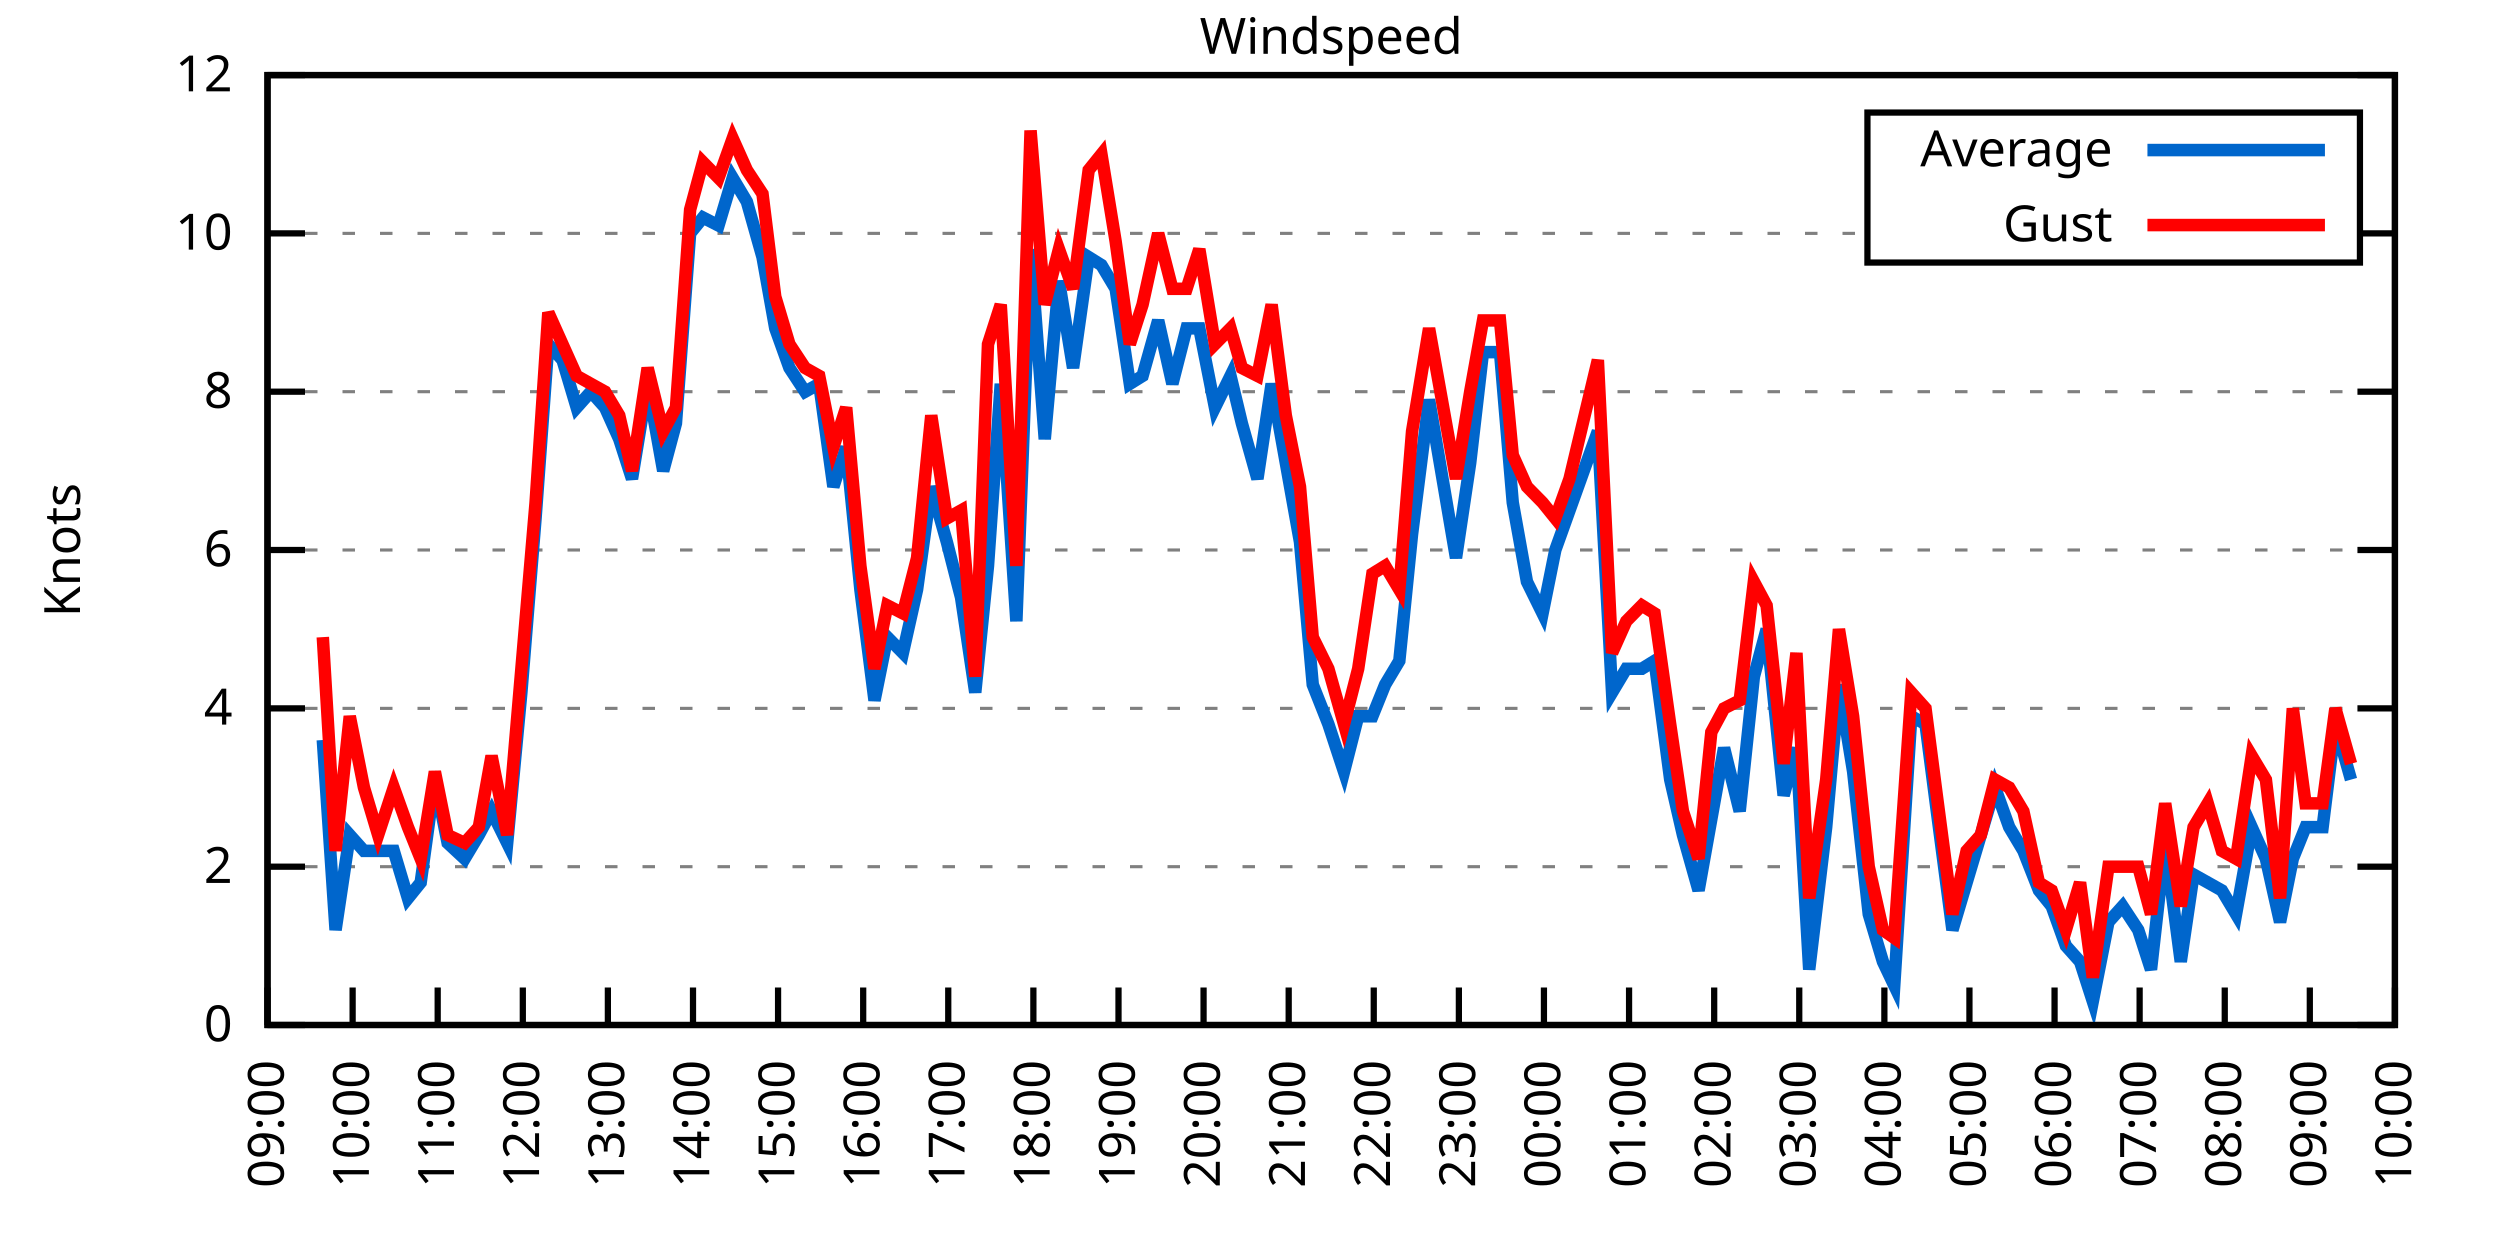
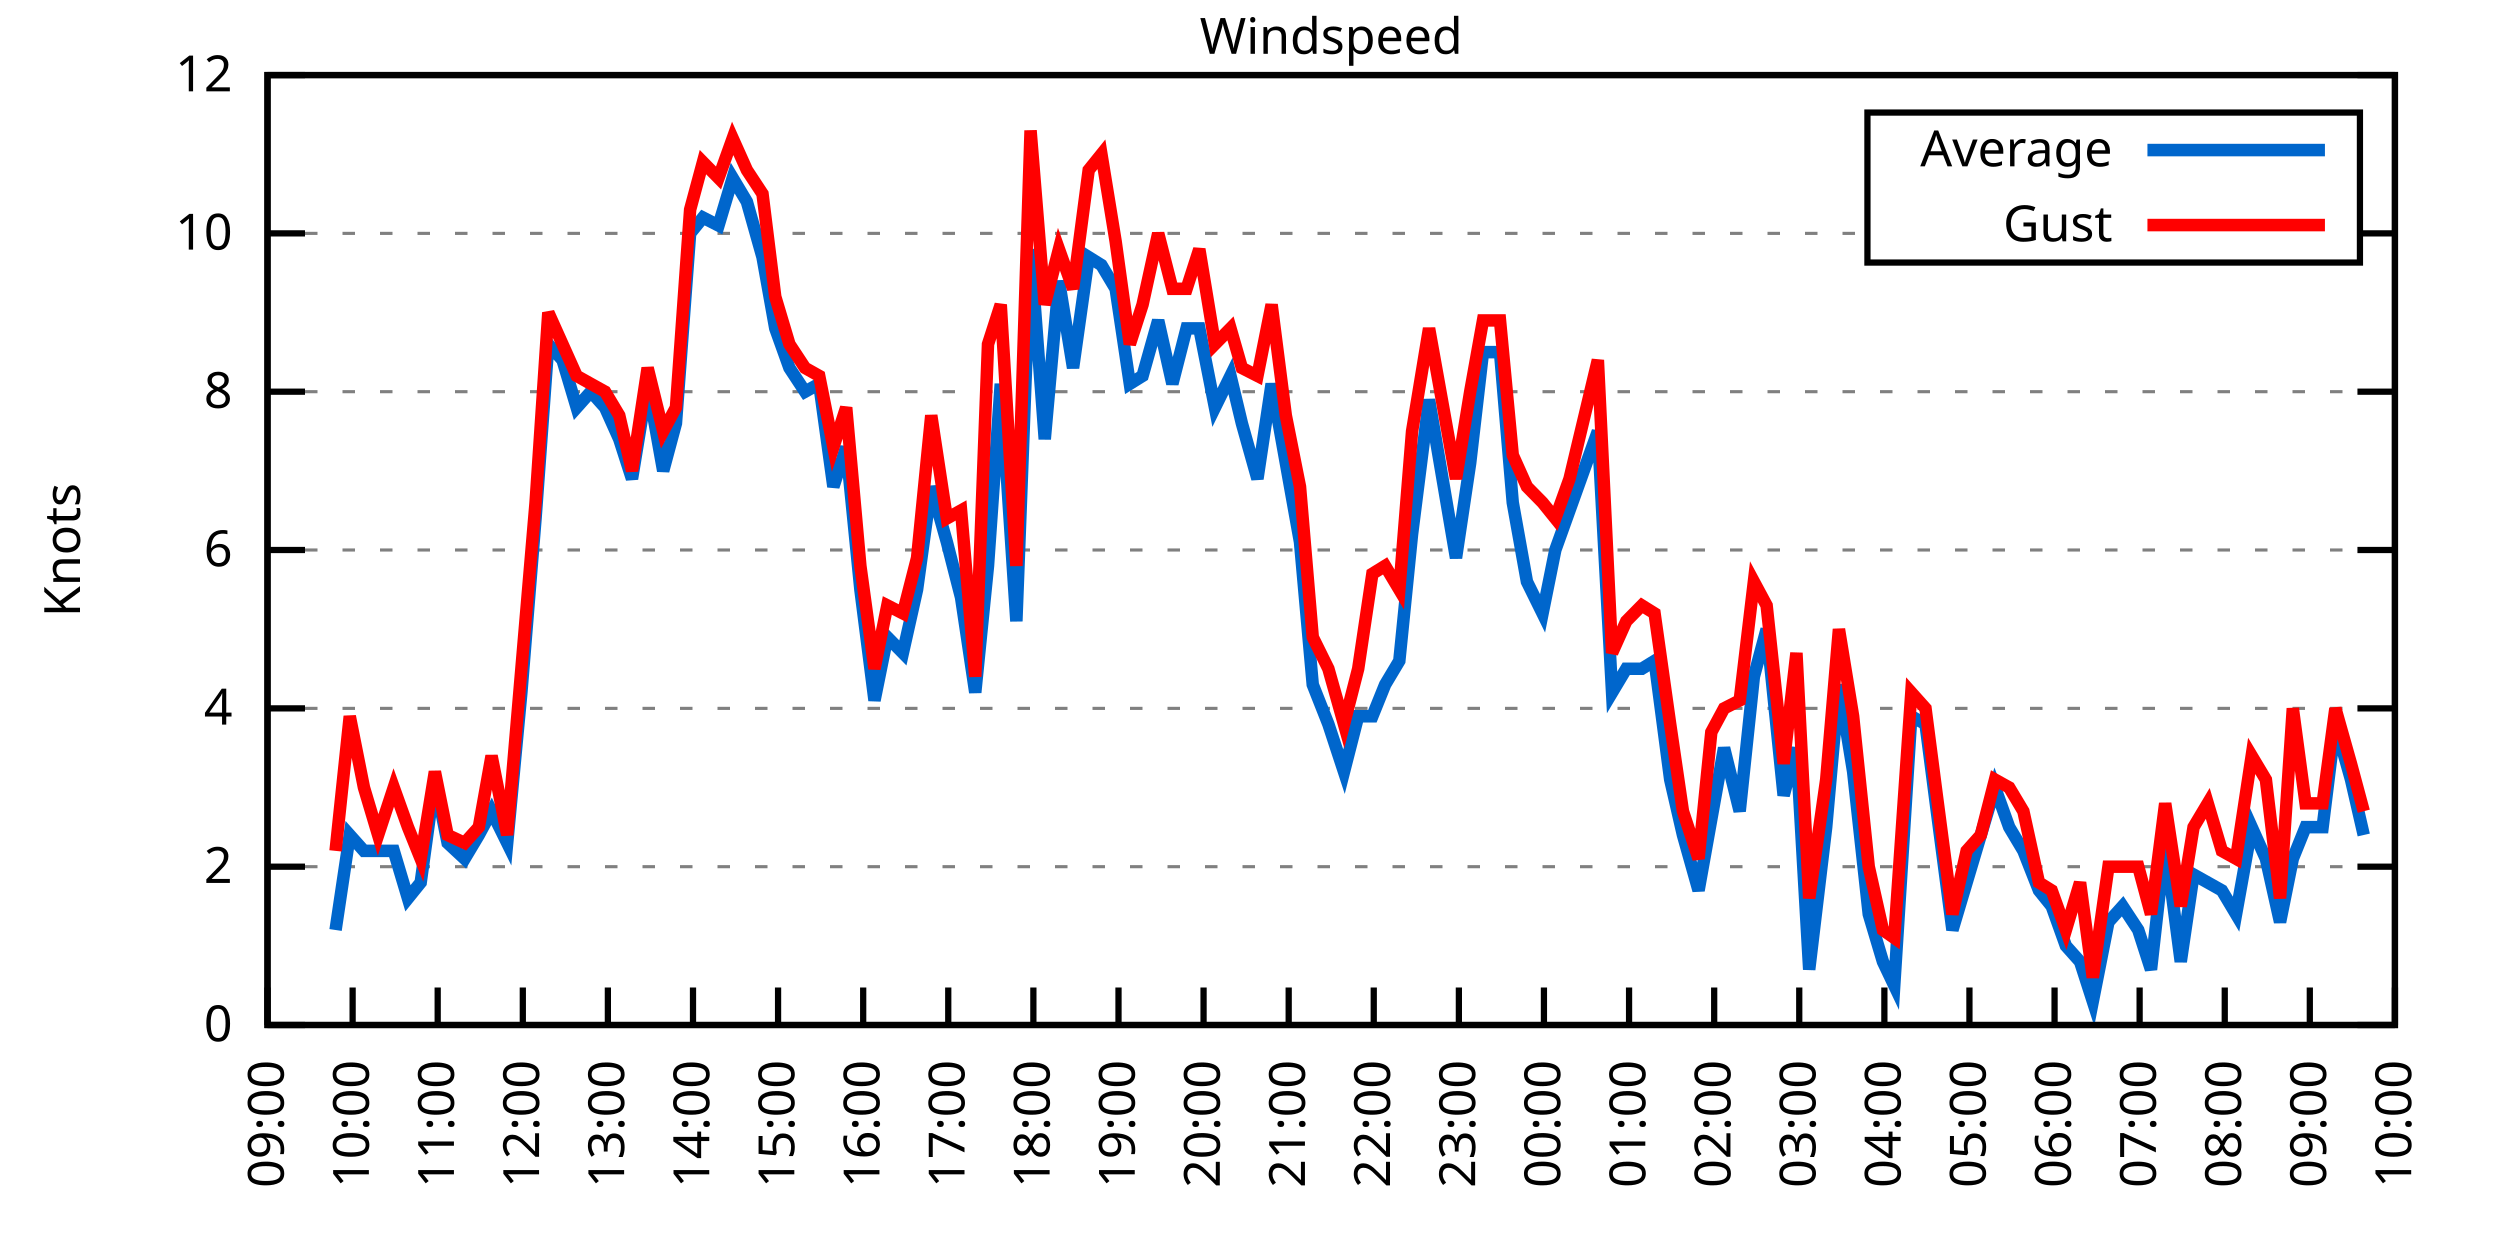
<svg xmlns="http://www.w3.org/2000/svg" xmlns:xlink="http://www.w3.org/1999/xlink" width="400" height="200" viewBox="0 0 400 200">
  <g id="gnuplot_canvas">
    <rect x="0" y="0" width="400" height="200" fill="none" />
    <defs>
      <circle id="gpDot" r="0.5" stroke-width="0.5" stroke="currentColor" />
      <path id="gpPt0" stroke-width="0.333" stroke="currentColor" d="M-1,0 h2 M0,-1 v2" />
      <path id="gpPt1" stroke-width="0.333" stroke="currentColor" d="M-1,-1 L1,1 M1,-1 L-1,1" />
      <path id="gpPt2" stroke-width="0.333" stroke="currentColor" d="M-1,0 L1,0 M0,-1 L0,1 M-1,-1 L1,1 M-1,1 L1,-1" />
      <rect id="gpPt3" stroke-width="0.333" stroke="currentColor" x="-1" y="-1" width="2" height="2" />
      <rect id="gpPt4" stroke-width="0.333" stroke="currentColor" fill="currentColor" x="-1" y="-1" width="2" height="2" />
      <circle id="gpPt5" stroke-width="0.333" stroke="currentColor" cx="0" cy="0" r="1" />
      <use xlink:href="#gpPt5" id="gpPt6" fill="currentColor" stroke="none" />
      <path id="gpPt7" stroke-width="0.333" stroke="currentColor" d="M0,-1.33 L-1.33,0.67 L1.33,0.67 z" />
      <use xlink:href="#gpPt7" id="gpPt8" fill="currentColor" stroke="none" />
      <use xlink:href="#gpPt7" id="gpPt9" stroke="currentColor" transform="rotate(180)" />
      <use xlink:href="#gpPt9" id="gpPt10" fill="currentColor" stroke="none" />
      <use xlink:href="#gpPt3" id="gpPt11" stroke="currentColor" transform="rotate(45)" />
      <use xlink:href="#gpPt11" id="gpPt12" fill="currentColor" stroke="none" />
      <path id="gpPt13" stroke-width="0.333" stroke="currentColor" d="M0,1.330 L1.265,0.411 L0.782,-1.067 L-0.782,-1.076 L-1.265,0.411 z" />
      <use xlink:href="#gpPt13" id="gpPt14" fill="currentColor" stroke="none" />
      <filter id="textbox" filterUnits="objectBoundingBox" x="0" y="0" height="1" width="1">
        <feFlood flood-color="white" flood-opacity="1" result="bgnd" />
        <feComposite in="SourceGraphic" in2="bgnd" operator="atop" />
      </filter>
      <filter id="greybox" filterUnits="objectBoundingBox" x="0" y="0" height="1" width="1">
        <feFlood flood-color="lightgrey" flood-opacity="1" result="grey" />
        <feComposite in="SourceGraphic" in2="grey" operator="atop" />
      </filter>
    </defs>
    <g fill="none" color="white" stroke="currentColor" stroke-width="1.00" stroke-linecap="butt" stroke-linejoin="miter">
</g>
    <g fill="none" color="black" stroke="currentColor" stroke-width="1.00" stroke-linecap="butt" stroke-linejoin="miter">
      <g stroke="none" shape-rendering="crispEdges">
        <polygon fill="rgb(255, 255, 255)" points="42.80,164.00 383.18,164.00 383.18,12.02 42.80,12.02 " />
      </g>
    </g>
    <g fill="none" color="black" stroke="currentColor" stroke-width="1.00" stroke-linecap="butt" stroke-linejoin="miter">
</g>
    <g fill="none" color="black" stroke="black" stroke-width="0.50" stroke-linecap="butt" stroke-linejoin="miter">
</g>
    <g fill="none" color="gray" stroke="currentColor" stroke-width="0.50" stroke-linecap="butt" stroke-linejoin="miter">
      <path stroke="gray" stroke-dasharray="2,4" class="gridline" d="M42.80,164.00 L383.19,164.00  " />
    </g>
    <g fill="none" color="gray" stroke="gray" stroke-width="1.00" stroke-linecap="butt" stroke-linejoin="miter">
</g>
    <g fill="none" color="black" stroke="currentColor" stroke-width="1.00" stroke-linecap="butt" stroke-linejoin="miter">
      <path stroke="black" d="M42.80,164.00 L48.80,164.00 M383.19,164.00 L377.19,164.00  " />
      <g transform="translate(37.20,166.60)" stroke="none" fill="black" font-family="Sans" font-size="8.00" text-anchor="end">
        <text>
          <tspan font-family="Sans"> 0</tspan>
        </text>
      </g>
    </g>
    <g fill="none" color="black" stroke="currentColor" stroke-width="1.00" stroke-linecap="butt" stroke-linejoin="miter">
</g>
    <g fill="none" color="black" stroke="black" stroke-width="0.50" stroke-linecap="butt" stroke-linejoin="miter">
</g>
    <g fill="none" color="gray" stroke="currentColor" stroke-width="0.50" stroke-linecap="butt" stroke-linejoin="miter">
      <path stroke="gray" stroke-dasharray="2,4" class="gridline" d="M42.80,138.67 L383.19,138.67  " />
    </g>
    <g fill="none" color="gray" stroke="gray" stroke-width="1.00" stroke-linecap="butt" stroke-linejoin="miter">
</g>
    <g fill="none" color="black" stroke="currentColor" stroke-width="1.00" stroke-linecap="butt" stroke-linejoin="miter">
      <path stroke="black" d="M42.80,138.67 L48.80,138.67 M383.19,138.67 L377.19,138.67  " />
      <g transform="translate(37.20,141.27)" stroke="none" fill="black" font-family="Sans" font-size="8.00" text-anchor="end">
        <text>
          <tspan font-family="Sans"> 2</tspan>
        </text>
      </g>
    </g>
    <g fill="none" color="black" stroke="currentColor" stroke-width="1.00" stroke-linecap="butt" stroke-linejoin="miter">
</g>
    <g fill="none" color="black" stroke="black" stroke-width="0.50" stroke-linecap="butt" stroke-linejoin="miter">
</g>
    <g fill="none" color="gray" stroke="currentColor" stroke-width="0.50" stroke-linecap="butt" stroke-linejoin="miter">
      <path stroke="gray" stroke-dasharray="2,4" class="gridline" d="M42.80,113.34 L383.19,113.34  " />
    </g>
    <g fill="none" color="gray" stroke="gray" stroke-width="1.00" stroke-linecap="butt" stroke-linejoin="miter">
</g>
    <g fill="none" color="black" stroke="currentColor" stroke-width="1.00" stroke-linecap="butt" stroke-linejoin="miter">
      <path stroke="black" d="M42.80,113.34 L48.80,113.34 M383.19,113.34 L377.19,113.34  " />
      <g transform="translate(37.20,115.94)" stroke="none" fill="black" font-family="Sans" font-size="8.00" text-anchor="end">
        <text>
          <tspan font-family="Sans"> 4</tspan>
        </text>
      </g>
    </g>
    <g fill="none" color="black" stroke="currentColor" stroke-width="1.00" stroke-linecap="butt" stroke-linejoin="miter">
</g>
    <g fill="none" color="black" stroke="black" stroke-width="0.50" stroke-linecap="butt" stroke-linejoin="miter">
</g>
    <g fill="none" color="gray" stroke="currentColor" stroke-width="0.50" stroke-linecap="butt" stroke-linejoin="miter">
      <path stroke="gray" stroke-dasharray="2,4" class="gridline" d="M42.80,88.00 L383.19,88.00  " />
    </g>
    <g fill="none" color="gray" stroke="gray" stroke-width="1.00" stroke-linecap="butt" stroke-linejoin="miter">
</g>
    <g fill="none" color="black" stroke="currentColor" stroke-width="1.00" stroke-linecap="butt" stroke-linejoin="miter">
      <path stroke="black" d="M42.80,88.00 L48.80,88.00 M383.19,88.00 L377.19,88.00  " />
      <g transform="translate(37.20,90.60)" stroke="none" fill="black" font-family="Sans" font-size="8.00" text-anchor="end">
        <text>
          <tspan font-family="Sans"> 6</tspan>
        </text>
      </g>
    </g>
    <g fill="none" color="black" stroke="currentColor" stroke-width="1.00" stroke-linecap="butt" stroke-linejoin="miter">
</g>
    <g fill="none" color="black" stroke="black" stroke-width="0.50" stroke-linecap="butt" stroke-linejoin="miter">
</g>
    <g fill="none" color="gray" stroke="currentColor" stroke-width="0.50" stroke-linecap="butt" stroke-linejoin="miter">
      <path stroke="gray" stroke-dasharray="2,4" class="gridline" d="M42.80,62.67 L383.19,62.67  " />
    </g>
    <g fill="none" color="gray" stroke="gray" stroke-width="1.00" stroke-linecap="butt" stroke-linejoin="miter">
</g>
    <g fill="none" color="black" stroke="currentColor" stroke-width="1.00" stroke-linecap="butt" stroke-linejoin="miter">
      <path stroke="black" d="M42.80,62.67 L48.80,62.67 M383.19,62.67 L377.19,62.67  " />
      <g transform="translate(37.20,65.27)" stroke="none" fill="black" font-family="Sans" font-size="8.00" text-anchor="end">
        <text>
          <tspan font-family="Sans"> 8</tspan>
        </text>
      </g>
    </g>
    <g fill="none" color="black" stroke="currentColor" stroke-width="1.00" stroke-linecap="butt" stroke-linejoin="miter">
</g>
    <g fill="none" color="black" stroke="black" stroke-width="0.50" stroke-linecap="butt" stroke-linejoin="miter">
</g>
    <g fill="none" color="gray" stroke="currentColor" stroke-width="0.50" stroke-linecap="butt" stroke-linejoin="miter">
      <path stroke="gray" stroke-dasharray="2,4" class="gridline" d="M42.80,37.34 L298.79,37.34 M377.59,37.34 L383.19,37.34  " />
    </g>
    <g fill="none" color="gray" stroke="gray" stroke-width="1.00" stroke-linecap="butt" stroke-linejoin="miter">
</g>
    <g fill="none" color="black" stroke="currentColor" stroke-width="1.00" stroke-linecap="butt" stroke-linejoin="miter">
      <path stroke="black" d="M42.80,37.34 L48.80,37.34 M383.19,37.34 L377.19,37.34  " />
      <g transform="translate(37.20,39.94)" stroke="none" fill="black" font-family="Sans" font-size="8.00" text-anchor="end">
        <text>
          <tspan font-family="Sans"> 10</tspan>
        </text>
      </g>
    </g>
    <g fill="none" color="black" stroke="currentColor" stroke-width="1.00" stroke-linecap="butt" stroke-linejoin="miter">
</g>
    <g fill="none" color="black" stroke="black" stroke-width="0.50" stroke-linecap="butt" stroke-linejoin="miter">
</g>
    <g fill="none" color="gray" stroke="currentColor" stroke-width="0.50" stroke-linecap="butt" stroke-linejoin="miter">
      <path stroke="gray" stroke-dasharray="2,4" class="gridline" d="M42.80,12.01 L383.19,12.01  " />
    </g>
    <g fill="none" color="gray" stroke="gray" stroke-width="1.00" stroke-linecap="butt" stroke-linejoin="miter">
</g>
    <g fill="none" color="black" stroke="currentColor" stroke-width="1.00" stroke-linecap="butt" stroke-linejoin="miter">
      <path stroke="black" d="M42.80,12.01 L48.80,12.01 M383.19,12.01 L377.19,12.01  " />
      <g transform="translate(37.20,14.61)" stroke="none" fill="black" font-family="Sans" font-size="8.00" text-anchor="end">
        <text>
          <tspan font-family="Sans"> 12</tspan>
        </text>
      </g>
    </g>
    <g fill="none" color="black" stroke="currentColor" stroke-width="1.00" stroke-linecap="butt" stroke-linejoin="miter">
      <path stroke="black" d="M42.80,164.00 L42.80,158.00  " />
      <g transform="translate(45.40,169.60) rotate(270.00)" stroke="none" fill="black" font-family="Sans" font-size="8.00" text-anchor="end">
        <text>
          <tspan font-family="Sans">09:00</tspan>
        </text>
      </g>
    </g>
    <g fill="none" color="black" stroke="currentColor" stroke-width="1.00" stroke-linecap="butt" stroke-linejoin="miter">
      <path stroke="black" d="M56.42,164.00 L56.42,158.00  " />
      <g transform="translate(59.02,169.60) rotate(270.00)" stroke="none" fill="black" font-family="Sans" font-size="8.00" text-anchor="end">
        <text>
          <tspan font-family="Sans">10:00</tspan>
        </text>
      </g>
    </g>
    <g fill="none" color="black" stroke="currentColor" stroke-width="1.00" stroke-linecap="butt" stroke-linejoin="miter">
      <path stroke="black" d="M70.03,164.00 L70.03,158.00  " />
      <g transform="translate(72.63,169.60) rotate(270.00)" stroke="none" fill="black" font-family="Sans" font-size="8.00" text-anchor="end">
        <text>
          <tspan font-family="Sans">11:00</tspan>
        </text>
      </g>
    </g>
    <g fill="none" color="black" stroke="currentColor" stroke-width="1.00" stroke-linecap="butt" stroke-linejoin="miter">
      <path stroke="black" d="M83.65,164.00 L83.65,158.00  " />
      <g transform="translate(86.25,169.60) rotate(270.00)" stroke="none" fill="black" font-family="Sans" font-size="8.00" text-anchor="end">
        <text>
          <tspan font-family="Sans">12:00</tspan>
        </text>
      </g>
    </g>
    <g fill="none" color="black" stroke="currentColor" stroke-width="1.00" stroke-linecap="butt" stroke-linejoin="miter">
      <path stroke="black" d="M97.26,164.00 L97.26,158.00  " />
      <g transform="translate(99.86,169.60) rotate(270.00)" stroke="none" fill="black" font-family="Sans" font-size="8.00" text-anchor="end">
        <text>
          <tspan font-family="Sans">13:00</tspan>
        </text>
      </g>
    </g>
    <g fill="none" color="black" stroke="currentColor" stroke-width="1.00" stroke-linecap="butt" stroke-linejoin="miter">
      <path stroke="black" d="M110.88,164.00 L110.88,158.00  " />
      <g transform="translate(113.48,169.60) rotate(270.00)" stroke="none" fill="black" font-family="Sans" font-size="8.00" text-anchor="end">
        <text>
          <tspan font-family="Sans">14:00</tspan>
        </text>
      </g>
    </g>
    <g fill="none" color="black" stroke="currentColor" stroke-width="1.00" stroke-linecap="butt" stroke-linejoin="miter">
      <path stroke="black" d="M124.49,164.00 L124.49,158.00  " />
      <g transform="translate(127.09,169.60) rotate(270.00)" stroke="none" fill="black" font-family="Sans" font-size="8.00" text-anchor="end">
        <text>
          <tspan font-family="Sans">15:00</tspan>
        </text>
      </g>
    </g>
    <g fill="none" color="black" stroke="currentColor" stroke-width="1.00" stroke-linecap="butt" stroke-linejoin="miter">
      <path stroke="black" d="M138.11,164.00 L138.11,158.00  " />
      <g transform="translate(140.71,169.60) rotate(270.00)" stroke="none" fill="black" font-family="Sans" font-size="8.00" text-anchor="end">
        <text>
          <tspan font-family="Sans">16:00</tspan>
        </text>
      </g>
    </g>
    <g fill="none" color="black" stroke="currentColor" stroke-width="1.00" stroke-linecap="butt" stroke-linejoin="miter">
      <path stroke="black" d="M151.72,164.00 L151.72,158.00  " />
      <g transform="translate(154.32,169.60) rotate(270.00)" stroke="none" fill="black" font-family="Sans" font-size="8.00" text-anchor="end">
        <text>
          <tspan font-family="Sans">17:00</tspan>
        </text>
      </g>
    </g>
    <g fill="none" color="black" stroke="currentColor" stroke-width="1.00" stroke-linecap="butt" stroke-linejoin="miter">
      <path stroke="black" d="M165.34,164.00 L165.34,158.00  " />
      <g transform="translate(167.94,169.60) rotate(270.00)" stroke="none" fill="black" font-family="Sans" font-size="8.00" text-anchor="end">
        <text>
          <tspan font-family="Sans">18:00</tspan>
        </text>
      </g>
    </g>
    <g fill="none" color="black" stroke="currentColor" stroke-width="1.00" stroke-linecap="butt" stroke-linejoin="miter">
      <path stroke="black" d="M178.96,164.00 L178.96,158.00  " />
      <g transform="translate(181.56,169.60) rotate(270.00)" stroke="none" fill="black" font-family="Sans" font-size="8.00" text-anchor="end">
        <text>
          <tspan font-family="Sans">19:00</tspan>
        </text>
      </g>
    </g>
    <g fill="none" color="black" stroke="currentColor" stroke-width="1.00" stroke-linecap="butt" stroke-linejoin="miter">
      <path stroke="black" d="M192.57,164.00 L192.57,158.00  " />
      <g transform="translate(195.17,169.60) rotate(270.00)" stroke="none" fill="black" font-family="Sans" font-size="8.00" text-anchor="end">
        <text>
          <tspan font-family="Sans">20:00</tspan>
        </text>
      </g>
    </g>
    <g fill="none" color="black" stroke="currentColor" stroke-width="1.00" stroke-linecap="butt" stroke-linejoin="miter">
      <path stroke="black" d="M206.19,164.00 L206.19,158.00  " />
      <g transform="translate(208.79,169.60) rotate(270.00)" stroke="none" fill="black" font-family="Sans" font-size="8.00" text-anchor="end">
        <text>
          <tspan font-family="Sans">21:00</tspan>
        </text>
      </g>
    </g>
    <g fill="none" color="black" stroke="currentColor" stroke-width="1.00" stroke-linecap="butt" stroke-linejoin="miter">
      <path stroke="black" d="M219.80,164.00 L219.80,158.00  " />
      <g transform="translate(222.40,169.60) rotate(270.00)" stroke="none" fill="black" font-family="Sans" font-size="8.00" text-anchor="end">
        <text>
          <tspan font-family="Sans">22:00</tspan>
        </text>
      </g>
    </g>
    <g fill="none" color="black" stroke="currentColor" stroke-width="1.00" stroke-linecap="butt" stroke-linejoin="miter">
      <path stroke="black" d="M233.42,164.00 L233.42,158.00  " />
      <g transform="translate(236.02,169.60) rotate(270.00)" stroke="none" fill="black" font-family="Sans" font-size="8.00" text-anchor="end">
        <text>
          <tspan font-family="Sans">23:00</tspan>
        </text>
      </g>
    </g>
    <g fill="none" color="black" stroke="currentColor" stroke-width="1.00" stroke-linecap="butt" stroke-linejoin="miter">
      <path stroke="black" d="M247.03,164.00 L247.03,158.00  " />
      <g transform="translate(249.63,169.60) rotate(270.00)" stroke="none" fill="black" font-family="Sans" font-size="8.00" text-anchor="end">
        <text>
          <tspan font-family="Sans">00:00</tspan>
        </text>
      </g>
    </g>
    <g fill="none" color="black" stroke="currentColor" stroke-width="1.00" stroke-linecap="butt" stroke-linejoin="miter">
      <path stroke="black" d="M260.65,164.00 L260.65,158.00  " />
      <g transform="translate(263.25,169.60) rotate(270.00)" stroke="none" fill="black" font-family="Sans" font-size="8.00" text-anchor="end">
        <text>
          <tspan font-family="Sans">01:00</tspan>
        </text>
      </g>
    </g>
    <g fill="none" color="black" stroke="currentColor" stroke-width="1.00" stroke-linecap="butt" stroke-linejoin="miter">
      <path stroke="black" d="M274.27,164.00 L274.27,158.00  " />
      <g transform="translate(276.87,169.60) rotate(270.00)" stroke="none" fill="black" font-family="Sans" font-size="8.00" text-anchor="end">
        <text>
          <tspan font-family="Sans">02:00</tspan>
        </text>
      </g>
    </g>
    <g fill="none" color="black" stroke="currentColor" stroke-width="1.00" stroke-linecap="butt" stroke-linejoin="miter">
      <path stroke="black" d="M287.88,164.00 L287.88,158.00  " />
      <g transform="translate(290.48,169.60) rotate(270.00)" stroke="none" fill="black" font-family="Sans" font-size="8.00" text-anchor="end">
        <text>
          <tspan font-family="Sans">03:00</tspan>
        </text>
      </g>
    </g>
    <g fill="none" color="black" stroke="currentColor" stroke-width="1.00" stroke-linecap="butt" stroke-linejoin="miter">
      <path stroke="black" d="M301.50,164.00 L301.50,158.00  " />
      <g transform="translate(304.10,169.60) rotate(270.00)" stroke="none" fill="black" font-family="Sans" font-size="8.00" text-anchor="end">
        <text>
          <tspan font-family="Sans">04:00</tspan>
        </text>
      </g>
    </g>
    <g fill="none" color="black" stroke="currentColor" stroke-width="1.00" stroke-linecap="butt" stroke-linejoin="miter">
      <path stroke="black" d="M315.11,164.00 L315.11,158.00  " />
      <g transform="translate(317.71,169.60) rotate(270.00)" stroke="none" fill="black" font-family="Sans" font-size="8.00" text-anchor="end">
        <text>
          <tspan font-family="Sans">05:00</tspan>
        </text>
      </g>
    </g>
    <g fill="none" color="black" stroke="currentColor" stroke-width="1.00" stroke-linecap="butt" stroke-linejoin="miter">
      <path stroke="black" d="M328.73,164.00 L328.73,158.00  " />
      <g transform="translate(331.33,169.60) rotate(270.00)" stroke="none" fill="black" font-family="Sans" font-size="8.00" text-anchor="end">
        <text>
          <tspan font-family="Sans">06:00</tspan>
        </text>
      </g>
    </g>
    <g fill="none" color="black" stroke="currentColor" stroke-width="1.00" stroke-linecap="butt" stroke-linejoin="miter">
      <path stroke="black" d="M342.34,164.00 L342.34,158.00  " />
      <g transform="translate(344.94,169.60) rotate(270.00)" stroke="none" fill="black" font-family="Sans" font-size="8.00" text-anchor="end">
        <text>
          <tspan font-family="Sans">07:00</tspan>
        </text>
      </g>
    </g>
    <g fill="none" color="black" stroke="currentColor" stroke-width="1.00" stroke-linecap="butt" stroke-linejoin="miter">
      <path stroke="black" d="M355.96,164.00 L355.96,158.00  " />
      <g transform="translate(358.56,169.60) rotate(270.00)" stroke="none" fill="black" font-family="Sans" font-size="8.00" text-anchor="end">
        <text>
          <tspan font-family="Sans">08:00</tspan>
        </text>
      </g>
    </g>
    <g fill="none" color="black" stroke="currentColor" stroke-width="1.00" stroke-linecap="butt" stroke-linejoin="miter">
      <path stroke="black" d="M369.57,164.00 L369.57,158.00  " />
      <g transform="translate(372.17,169.60) rotate(270.00)" stroke="none" fill="black" font-family="Sans" font-size="8.00" text-anchor="end">
        <text>
          <tspan font-family="Sans">09:00</tspan>
        </text>
      </g>
    </g>
    <g fill="none" color="black" stroke="currentColor" stroke-width="1.00" stroke-linecap="butt" stroke-linejoin="miter">
      <path stroke="black" d="M383.19,164.00 L383.19,158.00  " />
      <g transform="translate(385.79,169.60) rotate(270.00)" stroke="none" fill="black" font-family="Sans" font-size="8.00" text-anchor="end">
        <text>
          <tspan font-family="Sans">10:00</tspan>
        </text>
      </g>
    </g>
    <g fill="none" color="black" stroke="currentColor" stroke-width="1.00" stroke-linecap="butt" stroke-linejoin="miter">
</g>
    <g fill="none" color="black" stroke="currentColor" stroke-width="1.00" stroke-linecap="butt" stroke-linejoin="miter">
      <path stroke="black" d="M42.80,12.01 L42.80,164.00 L383.19,164.00 L383.19,12.01 L42.80,12.01 Z  " />
    </g>
    <g fill="none" color="black" stroke="currentColor" stroke-width="1.00" stroke-linecap="butt" stroke-linejoin="miter">
</g>
    <g fill="none" color="black" stroke="currentColor" stroke-width="1.00" stroke-linecap="butt" stroke-linejoin="miter">
      <path stroke="black" d="M298.79,42.01 L298.79,18.01 L377.59,18.01 L377.59,42.01 L298.79,42.01 Z  " />
    </g>
    <g id="Windspeed_plot_1">
      <g fill="none" color="white" stroke="black" stroke-width="2.00" stroke-linecap="butt" stroke-linejoin="miter">
</g>
      <g fill="none" color="black" stroke="currentColor" stroke-width="2.00" stroke-linecap="butt" stroke-linejoin="miter">
        <g transform="translate(337.99,26.61)" stroke="none" fill="black" font-family="Sans" font-size="8.00" text-anchor="end">
          <text>
            <tspan font-family="Sans">Average</tspan>
          </text>
        </g>
      </g>
      <g fill="none" color="black" stroke="currentColor" stroke-width="2.00" stroke-linecap="butt" stroke-linejoin="miter">
-         <path stroke="rgb(  0, 102, 204)" d="M343.59,24.01 L371.99,24.01 M51.65,118.40 L53.69,148.80 L55.96,133.60 L58.23,136.14 L60.50,136.14 L63.00,136.14   L65.27,143.73 L67.31,141.20 L69.58,124.74 L71.62,134.87 L74.34,137.40 L76.61,133.60 L78.65,129.80 L81.15,134.87   L83.42,110.80 L85.69,82.94 L87.73,55.07 L90.00,57.61 L92.27,65.21 L94.54,62.67 L96.81,65.21 L99.08,70.27   L101.12,76.61 L103.62,61.41 L106.11,75.34 L108.15,67.74 L110.42,37.34 L112.47,34.81 L114.96,36.08 L117.23,28.48   L119.50,32.28 L122.00,41.14 L124.04,52.54 L126.31,58.87 L128.81,62.67 L131.07,61.41 L133.34,77.87 L135.39,71.54   L137.66,94.34 L139.92,112.07 L141.97,101.94 L144.46,104.47 L146.73,94.34 L149.00,77.87 L151.50,86.74 L153.77,95.60   L156.04,110.80 L158.08,90.54 L160.12,61.41 L162.62,99.40 L164.89,39.87 L167.16,70.27 L169.43,44.94 L171.69,58.87   L174.19,41.14 L176.23,42.41 L178.50,46.21 L180.77,61.41 L182.81,60.14 L185.31,51.27 L187.58,61.41 L189.85,52.54   L191.89,52.54 L194.39,65.21 L196.88,60.14 L198.70,67.74 L201.19,76.61 L203.46,61.41 L205.73,74.07 L208.00,86.74   L210.04,109.54 L212.54,115.87 L215.04,123.47 L217.31,114.60 L219.58,114.60 L221.62,109.54 L223.89,105.74 L225.93,85.47   L228.65,63.94 L232.96,89.27 L235.23,74.07 L237.28,56.34 L240.00,56.34 L242.04,80.41 L244.31,93.07 L246.81,98.14   L248.85,88.00 L251.12,81.67 L255.66,69.01 L257.93,110.80 L260.20,107.00 L262.69,107.00 L264.73,105.74 L267.23,124.74   L269.27,133.60 L271.77,142.47 L273.81,131.07 L275.85,119.67 L278.35,129.80 L280.62,108.27 L282.66,100.67 L285.38,127.27   L287.43,119.67 L289.47,155.13 L292.19,132.34 L294.23,109.54 L296.50,123.47 L299.00,146.27 L301.27,153.87 L303.08,157.67   L305.81,114.60 L308.08,115.87 L309.89,129.80 L312.39,148.80 L314.66,141.20 L316.93,133.60 L319.20,126.00 L321.47,132.34   L323.74,136.14 L326.23,142.47 L328.27,145.00 L330.54,151.33 L332.81,153.87 L334.85,160.20 L337.35,147.53 L339.62,145.00   L342.12,148.80 L344.16,155.13 L346.43,134.87 L348.92,153.87 L350.97,139.93 L353.24,141.20 L355.50,142.47 L357.77,146.27   L360.27,132.34 L362.54,137.40 L364.81,147.53 L366.85,137.40 L368.89,132.34 L371.62,132.34 L373.66,115.87 L376.16,124.74    " />
+         <path stroke="rgb(  0, 102, 204)" d="M343.59,24.01 L371.99,24.01 M53.69,148.80 L55.96,133.60 L58.23,136.14 L60.50,136.14 L63.00,136.14 L65.27,143.73   L67.31,141.20 L69.58,124.74 L71.62,134.87 L74.34,137.40 L76.61,133.60 L78.65,129.80 L81.15,134.87 L83.42,110.80   L85.69,82.94 L87.73,55.07 L90.00,57.61 L92.27,65.21 L94.54,62.67 L96.81,65.21 L99.08,70.27 L101.12,76.61   L103.62,61.41 L106.11,75.34 L108.15,67.74 L110.42,37.34 L112.47,34.81 L114.96,36.08 L117.23,28.48 L119.50,32.28   L122.00,41.14 L124.04,52.54 L126.31,58.87 L128.81,62.67 L131.07,61.41 L133.34,77.87 L135.39,71.54 L137.66,94.34   L139.92,112.07 L141.97,101.94 L144.46,104.47 L146.73,94.34 L149.00,77.87 L151.50,86.74 L153.77,95.60 L156.04,110.80   L158.08,90.54 L160.12,61.41 L162.62,99.40 L164.89,39.87 L167.16,70.27 L169.43,44.94 L171.69,58.87 L174.19,41.14   L176.23,42.41 L178.50,46.21 L180.77,61.41 L182.81,60.14 L185.31,51.27 L187.58,61.41 L189.85,52.54 L191.89,52.54   L194.39,65.21 L196.88,60.14 L198.70,67.74 L201.19,76.61 L203.46,61.41 L205.73,74.07 L208.00,86.74 L210.04,109.54   L212.54,115.87 L215.04,123.47 L217.31,114.60 L219.58,114.60 L221.62,109.54 L223.89,105.74 L225.93,85.47 L228.65,63.94   L232.96,89.27 L235.23,74.07 L237.28,56.34 L240.00,56.34 L242.04,80.41 L244.31,93.07 L246.81,98.14 L248.85,88.00   L251.12,81.67 L255.66,69.01 L257.93,110.80 L260.20,107.00 L262.69,107.00 L264.73,105.74 L267.23,124.74 L269.27,133.60   L271.77,142.47 L273.81,131.07 L275.85,119.67 L278.35,129.80 L280.62,108.27 L282.66,100.67 L285.38,127.27 L287.43,119.67   L289.47,155.13 L292.19,132.34 L294.23,109.54 L296.50,123.47 L299.00,146.27 L301.27,153.87 L303.08,157.67 L305.81,114.60   L308.08,115.87 L309.89,129.80 L312.39,148.80 L314.66,141.20 L316.93,133.60 L319.20,126.00 L321.47,132.34 L323.74,136.14   L326.23,142.47 L328.27,145.00 L330.54,151.33 L332.81,153.87 L334.85,160.20 L337.35,147.53 L339.62,145.00 L342.12,148.80   L344.16,155.13 L346.43,134.87 L348.92,153.87 L350.97,139.93 L353.24,141.20 L355.50,142.47 L357.77,146.27 L360.27,132.34   L362.54,137.40 L364.81,147.53 L366.85,137.40 L368.89,132.34 L371.62,132.34 L373.66,115.87 L376.16,124.74 L378.20,133.60    " />
      </g>
    </g>
    <g id="Windspeed_plot_2">
      <g fill="none" color="black" stroke="currentColor" stroke-width="2.00" stroke-linecap="butt" stroke-linejoin="miter">
        <g transform="translate(337.99,38.61)" stroke="none" fill="black" font-family="Sans" font-size="8.00" text-anchor="end">
          <text>
            <tspan font-family="Sans">Gust</tspan>
          </text>
        </g>
      </g>
      <g fill="none" color="black" stroke="currentColor" stroke-width="2.00" stroke-linecap="butt" stroke-linejoin="miter">
-         <path stroke="rgb(255,   0,   0)" d="M343.59,36.01 L371.99,36.01 M51.65,101.94 L53.69,136.14 L55.96,114.60 L58.23,126.00 L60.50,133.60 L63.00,126.00   L65.27,132.34 L67.31,137.40 L69.58,123.47 L71.62,133.60 L74.34,134.87 L76.61,132.34 L78.65,120.94 L81.15,133.60   L83.42,107.00 L85.69,80.41 L87.73,50.01 L90.00,55.07 L92.27,60.14 L94.54,61.41 L96.81,62.67 L99.08,66.47   L101.12,75.34 L103.62,58.87 L106.11,69.01 L108.15,65.21 L110.42,33.54 L112.47,25.94 L114.96,28.48 L117.23,22.14   L119.50,27.21 L122.00,31.01 L124.04,47.47 L126.31,55.07 L128.81,58.87 L131.07,60.14 L133.34,71.54 L135.39,65.21   L137.66,90.54 L139.92,107.00 L141.97,96.87 L144.46,98.14 L146.73,89.27 L149.00,66.47 L151.50,82.94 L153.77,81.67   L156.04,108.27 L158.08,55.07 L160.12,48.74 L162.62,90.54 L164.89,20.88 L167.16,48.74 L169.43,39.87 L171.69,46.21   L174.19,27.21 L176.23,24.68 L178.50,38.61 L180.77,55.07 L182.81,48.74 L185.31,37.34 L187.58,46.21 L189.85,46.21   L191.89,39.87 L194.39,55.07 L196.88,52.54 L198.70,58.87 L201.19,60.14 L203.46,48.74 L205.73,66.47 L208.00,77.87   L210.04,101.94 L212.54,107.00 L215.04,115.87 L217.31,107.00 L219.58,91.80 L221.62,90.54 L223.89,94.34 L225.93,69.01   L228.65,52.54 L232.96,76.61 L235.23,62.67 L237.28,51.27 L240.00,51.27 L242.04,72.81 L244.31,77.87 L246.81,80.41   L248.85,82.94 L251.12,76.61 L255.66,57.61 L257.93,104.47 L260.20,99.40 L262.69,96.87 L264.73,98.14 L267.23,115.87   L269.27,129.80 L271.77,137.40 L273.81,117.14 L275.85,113.34 L278.35,112.07 L280.62,93.07 L282.66,96.87 L285.38,122.20   L287.43,104.47 L289.47,143.73 L292.19,124.74 L294.23,100.67 L296.50,114.60 L299.00,138.67 L301.27,148.80 L303.08,150.07   L305.81,110.80 L308.08,113.34 L309.89,127.27 L312.39,146.27 L314.66,136.14 L316.93,133.60 L319.20,124.74 L321.47,126.00   L323.74,129.80 L326.23,141.20 L328.27,142.47 L330.54,148.80 L332.81,141.20 L334.85,156.40 L337.35,138.67 L339.62,138.67   L342.12,138.67 L344.16,146.27 L346.43,128.54 L348.92,145.00 L350.97,132.34 L353.24,128.54 L355.50,136.14 L357.77,137.40   L360.27,120.94 L362.54,124.74 L364.81,143.73 L366.85,113.34 L368.89,128.54 L371.62,128.54 L373.66,113.34 L376.16,122.20    " />
+         <path stroke="rgb(255,   0,   0)" d="M343.59,36.01 L371.99,36.01 M53.69,136.14 L55.96,114.60 L58.23,126.00 L60.50,133.60 L63.00,126.00 L65.27,132.34   L67.31,137.40 L69.58,123.47 L71.62,133.60 L74.34,134.87 L76.61,132.34 L78.65,120.94 L81.15,133.60 L83.42,107.00   L85.69,80.41 L87.73,50.01 L90.00,55.07 L92.27,60.14 L94.54,61.41 L96.81,62.67 L99.08,66.47 L101.12,75.34   L103.62,58.87 L106.11,69.01 L108.15,65.21 L110.42,33.54 L112.47,25.94 L114.96,28.48 L117.23,22.14 L119.50,27.21   L122.00,31.01 L124.04,47.47 L126.31,55.07 L128.81,58.87 L131.07,60.14 L133.34,71.54 L135.39,65.21 L137.66,90.54   L139.92,107.00 L141.97,96.87 L144.46,98.14 L146.73,89.27 L149.00,66.47 L151.50,82.94 L153.77,81.67 L156.04,108.27   L158.08,55.07 L160.12,48.74 L162.62,90.54 L164.89,20.88 L167.16,48.74 L169.43,39.87 L171.69,46.21 L174.19,27.21   L176.23,24.68 L178.50,38.61 L180.77,55.07 L182.81,48.74 L185.31,37.34 L187.58,46.21 L189.85,46.21 L191.89,39.87   L194.39,55.07 L196.88,52.54 L198.70,58.87 L201.19,60.14 L203.46,48.74 L205.73,66.47 L208.00,77.87 L210.04,101.94   L212.54,107.00 L215.04,115.87 L217.31,107.00 L219.58,91.80 L221.62,90.54 L223.89,94.34 L225.93,69.01 L228.65,52.54   L232.96,76.61 L235.23,62.67 L237.28,51.27 L240.00,51.27 L242.04,72.81 L244.31,77.87 L246.81,80.41 L248.85,82.94   L251.12,76.61 L255.66,57.61 L257.93,104.47 L260.20,99.40 L262.69,96.87 L264.73,98.14 L267.23,115.87 L269.27,129.80   L271.77,137.40 L273.81,117.14 L275.85,113.34 L278.35,112.07 L280.62,93.07 L282.66,96.87 L285.38,122.20 L287.43,104.47   L289.47,143.73 L292.19,124.74 L294.23,100.67 L296.50,114.60 L299.00,138.67 L301.27,148.80 L303.08,150.07 L305.81,110.80   L308.08,113.34 L309.89,127.27 L312.39,146.27 L314.66,136.14 L316.93,133.60 L319.20,124.74 L321.47,126.00 L323.74,129.80   L326.23,141.20 L328.27,142.47 L330.54,148.80 L332.81,141.20 L334.85,156.40 L337.35,138.67 L339.62,138.67 L342.12,138.67   L344.16,146.27 L346.43,128.54 L348.92,145.00 L350.97,132.34 L353.24,128.54 L355.50,136.14 L357.77,137.40 L360.27,120.94   L362.54,124.74 L364.81,143.73 L366.85,113.34 L368.89,128.54 L371.62,128.54 L373.66,113.34 L376.16,122.20 L378.20,129.80    " />
      </g>
    </g>
    <g fill="none" color="black" stroke="currentColor" stroke-width="2.00" stroke-linecap="butt" stroke-linejoin="miter">
</g>
    <g fill="none" color="black" stroke="black" stroke-width="1.00" stroke-linecap="butt" stroke-linejoin="miter">
</g>
    <g fill="none" color="black" stroke="currentColor" stroke-width="1.00" stroke-linecap="butt" stroke-linejoin="miter">
      <path stroke="black" d="M42.80,12.01 L42.80,164.00 L383.19,164.00 L383.19,12.01 L42.80,12.01 Z  " />
      <g transform="translate(12.80,88.01) rotate(270.00)" stroke="none" fill="black" font-family="Sans" font-size="8.00" text-anchor="middle">
        <text>
          <tspan font-family="Sans">Knots</tspan>
        </text>
      </g>
    </g>
    <g fill="none" color="black" stroke="currentColor" stroke-width="1.00" stroke-linecap="butt" stroke-linejoin="miter">
</g>
    <g fill="none" color="black" stroke="currentColor" stroke-width="1.00" stroke-linecap="butt" stroke-linejoin="miter">
      <g transform="translate(212.99,8.61)" stroke="none" fill="black" font-family="Sans" font-size="8.00" text-anchor="middle">
        <text>
          <tspan font-family="Sans">Windspeed</tspan>
        </text>
      </g>
    </g>
    <g fill="none" color="black" stroke="currentColor" stroke-width="1.00" stroke-linecap="butt" stroke-linejoin="miter">
</g>
  </g>
</svg>
